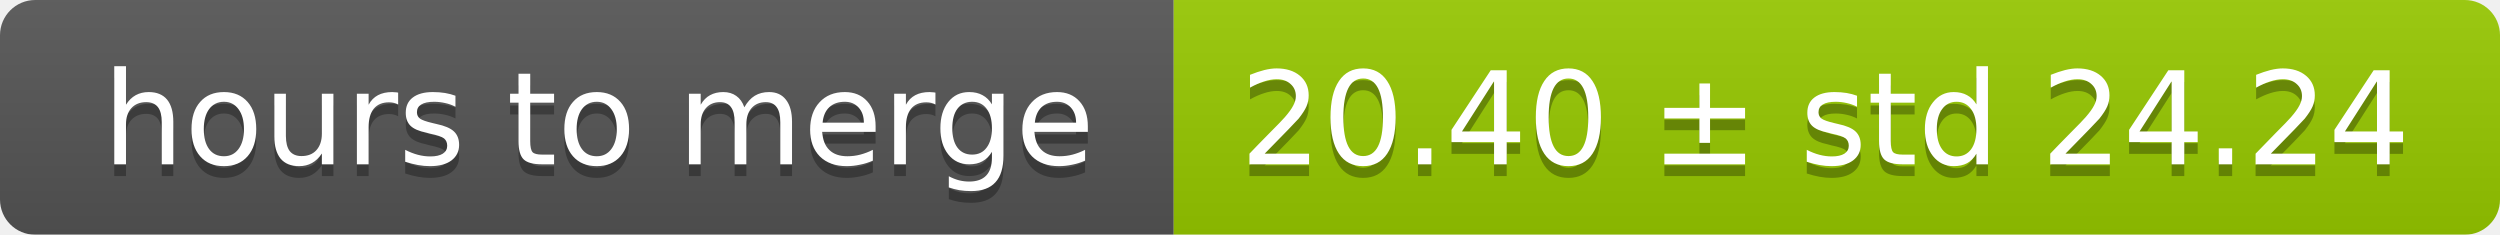
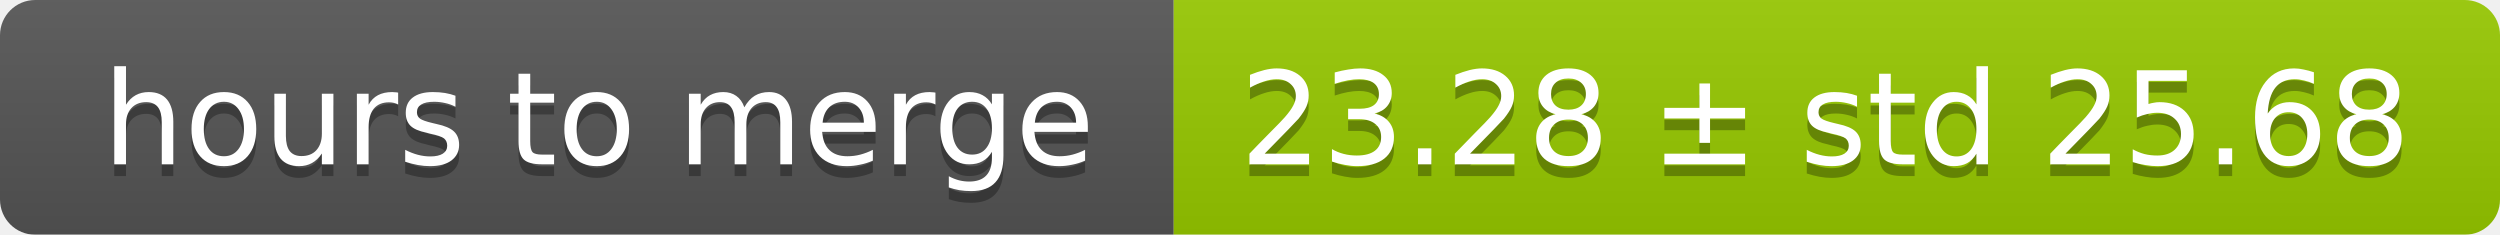
<svg xmlns="http://www.w3.org/2000/svg" width="213" height="20">
  <linearGradient id="smooth" x2="0" y2="100%">
    <stop offset="0" stop-color="#bbb" stop-opacity=".1" />
    <stop offset="1" stop-opacity=".1" />
  </linearGradient>
  <mask id="round">
    <rect width="213" height="20" rx="3" fill="#fff" />
  </mask>
  <g mask="url(#round)">
    <rect width="100" height="20" fill="#555" />
    <rect x="100" width="113" height="20" fill="#97ca00" />
    <rect width="213" height="20" fill="url(#smooth)" />
  </g>
  <g fill="#fff" text-anchor="middle" font-family="DejaVu Sans,Verdana,Geneva,sans-serif" font-size="11">
    <text x="51" y="15" fill="#010101" fill-opacity=".3">hours to merge</text>
    <text x="51" y="14">hours to merge</text>
-     <text x="155.5" y="15" fill="#010101" fill-opacity=".3">20.40 ± std 24.24</text>
-     <text x="155.5" y="14">20.40 ± std 24.24</text>
+     <text x="155.5" y="15" fill="#010101" fill-opacity=".3">23.28 ± std 25.68</text>
+     <text x="155.5" y="14">23.28 ± std 25.68</text>
  </g>
</svg>
